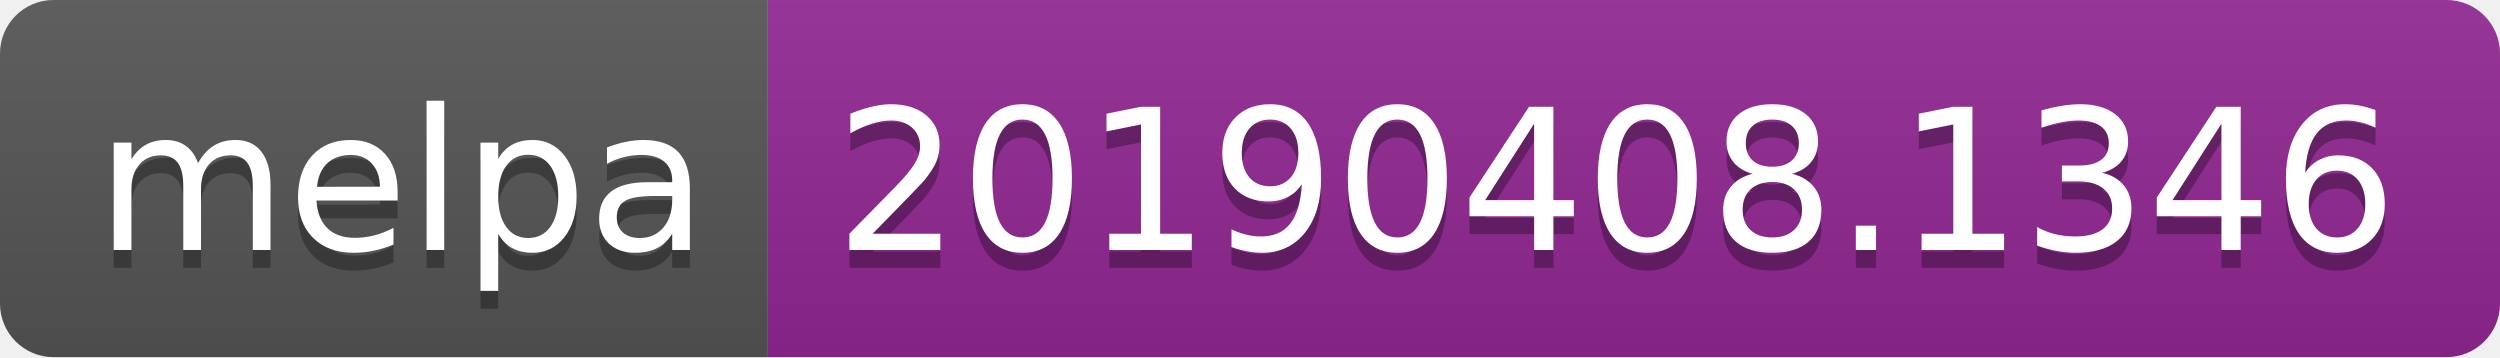
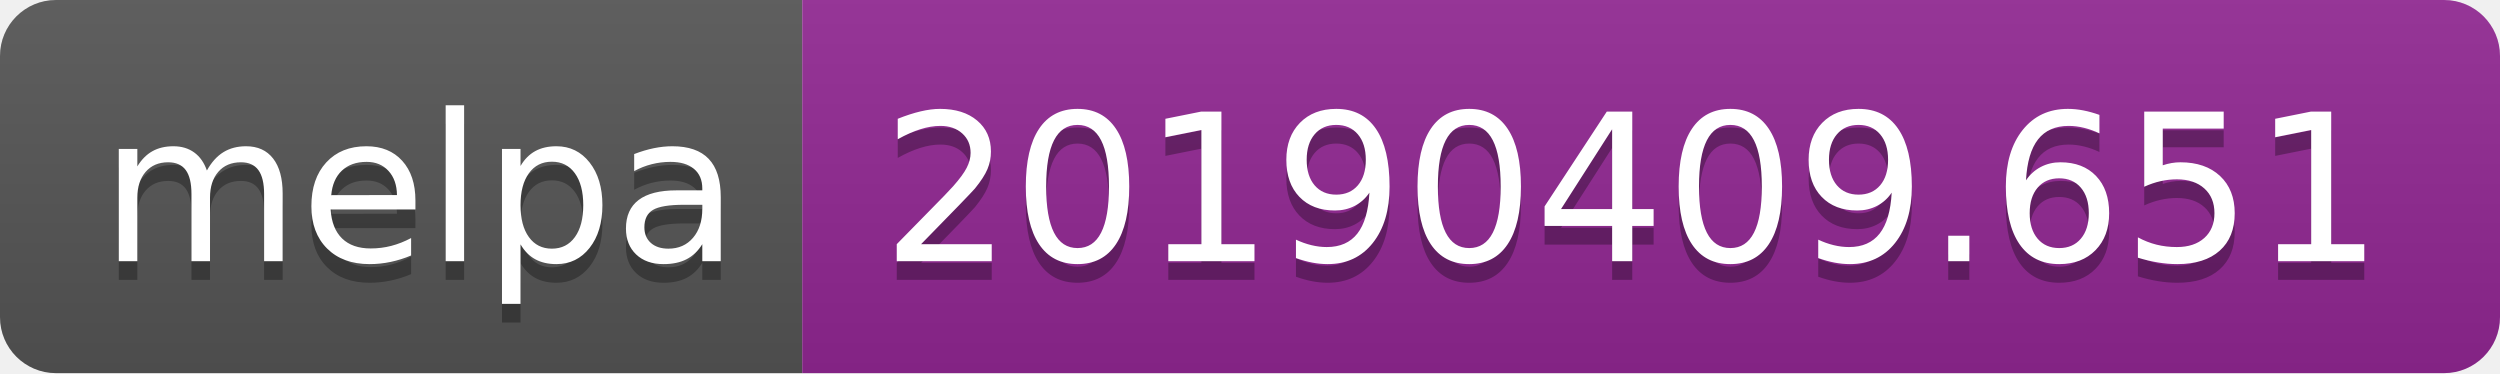
- <svg xmlns="http://www.w3.org/2000/svg" width="140" height="20">
+ <svg xmlns="http://www.w3.org/2000/svg" width="134" height="20">
  <linearGradient id="b" x2="0" y2="100%">
    <stop offset="0" stop-color="#bbb" stop-opacity=".1" />
    <stop offset="1" stop-opacity=".1" />
  </linearGradient>
  <clipPath id="a">
-     <rect width="140" height="20" rx="3" fill="#fff" />
+     <rect width="134" height="20" rx="3" fill="#fff" />
  </clipPath>
  <g clip-path="url(#a)">
    <path fill="#555" d="M0 0h43v20H0z" />
-     <path fill="#922793" d="M43 0h97v20H43z" />
-     <path fill="url(#b)" d="M0 0h140v20H0z" />
+     <path fill="#922793" d="M43 0h91v20H43z" />
+     <path fill="url(#b)" d="M0 0h134v20H0z" />
  </g>
  <g fill="#fff" text-anchor="middle" font-family="DejaVu Sans,Verdana,Geneva,sans-serif" font-size="110">
    <text x="225" y="150" fill="#010101" fill-opacity=".3" transform="scale(.1)" textLength="330">melpa</text>
    <text x="225" y="140" transform="scale(.1)" textLength="330">melpa</text>
-     <text x="905" y="150" fill="#010101" fill-opacity=".3" transform="scale(.1)" textLength="870">20190408.1346</text>
-     <text x="905" y="140" transform="scale(.1)" textLength="870">20190408.1346</text>
+     <text x="875" y="150" fill="#010101" fill-opacity=".3" transform="scale(.1)" textLength="810">20190409.651</text>
+     <text x="875" y="140" transform="scale(.1)" textLength="810">20190409.651</text>
  </g>
</svg>
